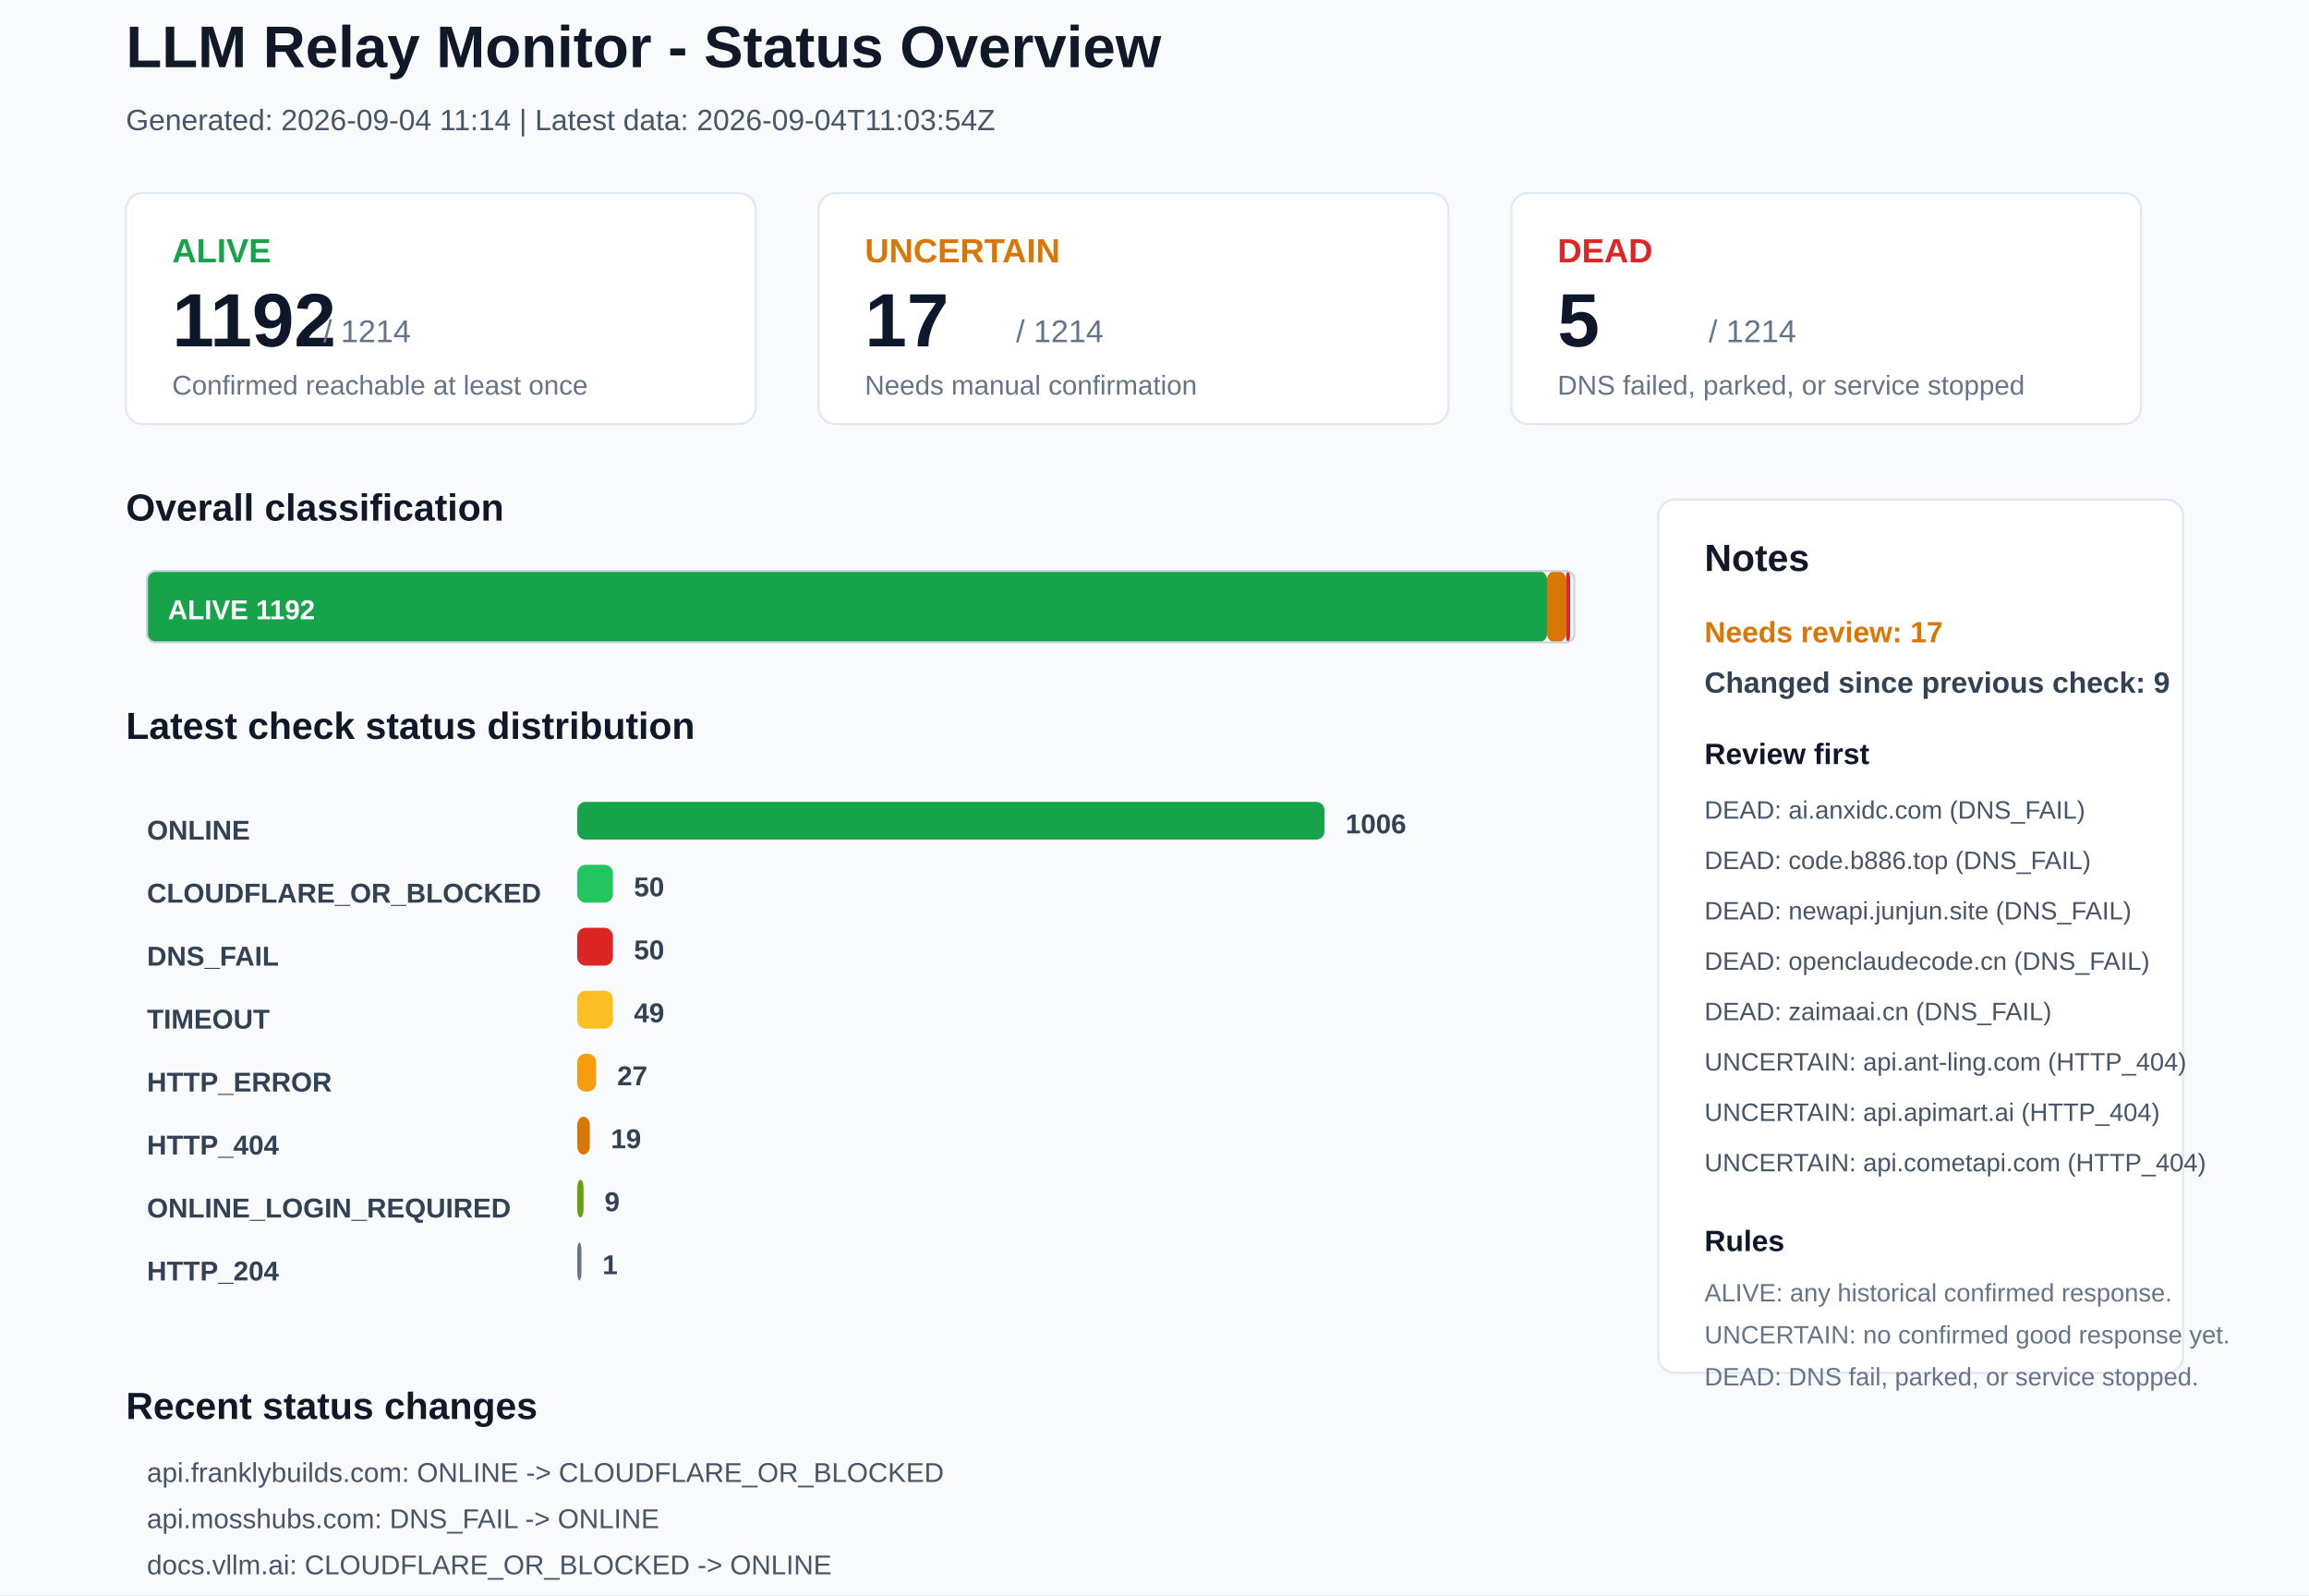
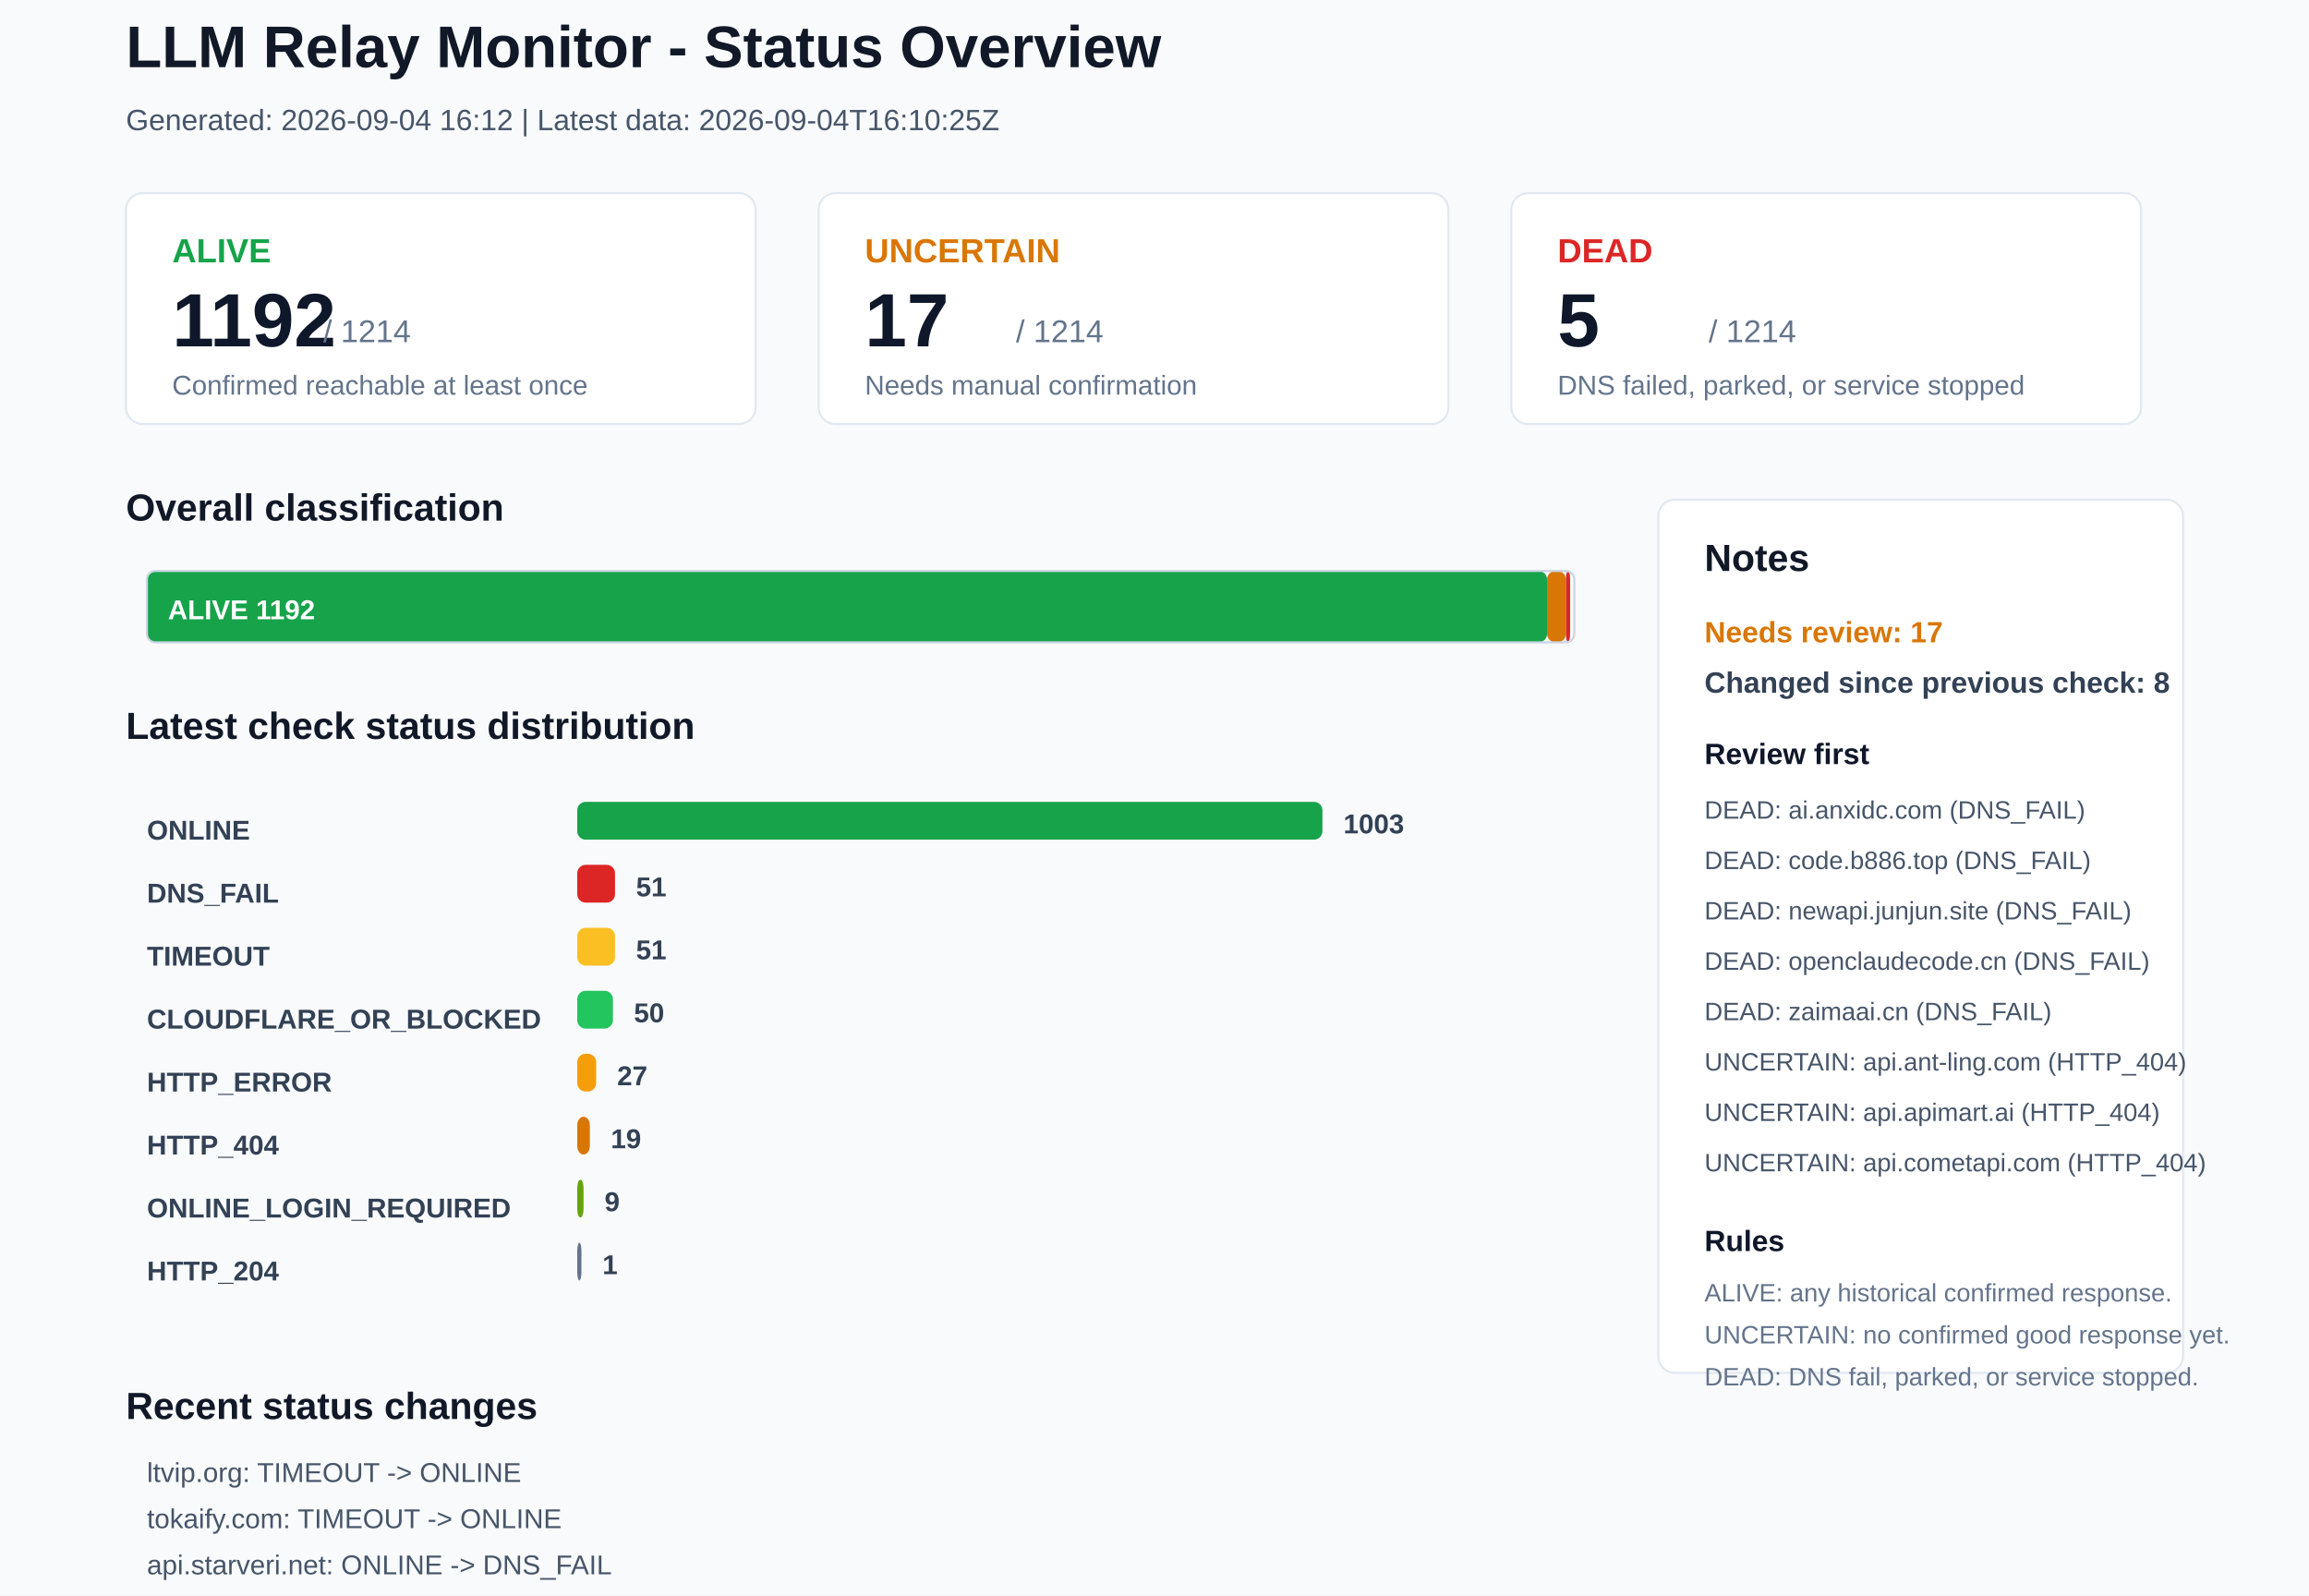
<svg xmlns="http://www.w3.org/2000/svg" width="1100" height="760" viewBox="0 0 1100 760">
  <rect x="0" y="0" width="1100" height="760" rx="0" fill="#F8FAFC" stroke="none" />
  <text x="60" y="32" font-family="Arial, sans-serif" font-size="28" font-weight="700" fill="#111827">LLM Relay Monitor - Status Overview</text>
-   <text x="60" y="62" font-family="Arial, sans-serif" font-size="14" font-weight="400" fill="#475569">Generated: 2026-09-04 11:14 | Latest data: 2026-09-04T11:03:54Z</text>
+   <text x="60" y="62" font-family="Arial, sans-serif" font-size="14" font-weight="400" fill="#475569">Generated: 2026-09-04 16:12 | Latest data: 2026-09-04T16:10:25Z</text>
  <rect x="60" y="92" width="300" height="110" rx="8" fill="#FFFFFF" stroke="#E2E8F0" />
  <text x="82" y="125" font-family="Arial, sans-serif" font-size="16" font-weight="700" fill="#16A34A">ALIVE</text>
  <text x="82" y="165" font-family="Arial, sans-serif" font-size="36" font-weight="700" fill="#0F172A">1192</text>
  <text x="154" y="163" font-family="Arial, sans-serif" font-size="15" font-weight="400" fill="#64748B">/ 1214</text>
  <text x="82" y="188" font-family="Arial, sans-serif" font-size="13" font-weight="400" fill="#64748B">Confirmed reachable at least once</text>
  <rect x="390" y="92" width="300" height="110" rx="8" fill="#FFFFFF" stroke="#E2E8F0" />
  <text x="412" y="125" font-family="Arial, sans-serif" font-size="16" font-weight="700" fill="#D97706">UNCERTAIN</text>
  <text x="412" y="165" font-family="Arial, sans-serif" font-size="36" font-weight="700" fill="#0F172A">17</text>
  <text x="484" y="163" font-family="Arial, sans-serif" font-size="15" font-weight="400" fill="#64748B">/ 1214</text>
  <text x="412" y="188" font-family="Arial, sans-serif" font-size="13" font-weight="400" fill="#64748B">Needs manual confirmation</text>
  <rect x="720" y="92" width="300" height="110" rx="8" fill="#FFFFFF" stroke="#E2E8F0" />
  <text x="742" y="125" font-family="Arial, sans-serif" font-size="16" font-weight="700" fill="#DC2626">DEAD</text>
  <text x="742" y="165" font-family="Arial, sans-serif" font-size="36" font-weight="700" fill="#0F172A">5</text>
  <text x="814" y="163" font-family="Arial, sans-serif" font-size="15" font-weight="400" fill="#64748B">/ 1214</text>
  <text x="742" y="188" font-family="Arial, sans-serif" font-size="13" font-weight="400" fill="#64748B">DNS failed, parked, or service stopped</text>
  <text x="60" y="248" font-family="Arial, sans-serif" font-size="18" font-weight="700" fill="#111827">Overall classification</text>
  <rect x="70" y="272" width="667" height="34" rx="4" fill="#16A34A" stroke="none" />
  <text x="80" y="295" font-family="Arial, sans-serif" font-size="13" font-weight="700" fill="#FFFFFF">ALIVE 1192</text>
  <rect x="737" y="272" width="9" height="34" rx="4" fill="#D97706" stroke="none" />
  <rect x="746" y="272" width="2" height="34" rx="4" fill="#DC2626" stroke="none" />
  <rect x="70" y="272" width="680" height="34" rx="4" fill="none" stroke="#CBD5E1" />
  <text x="60" y="352" font-family="Arial, sans-serif" font-size="18" font-weight="700" fill="#111827">Latest check status distribution</text>
  <text x="70" y="400" font-family="Arial, sans-serif" font-size="13" font-weight="700" fill="#334155">ONLINE</text>
-   <rect x="275" y="382" width="356" height="18" rx="4" fill="#16A34A" stroke="none" />
-   <text x="641" y="397" font-family="Arial, sans-serif" font-size="13" font-weight="700" fill="#334155">1006</text>
-   <text x="70" y="430" font-family="Arial, sans-serif" font-size="13" font-weight="700" fill="#334155">CLOUDFLARE_OR_BLOCKED</text>
-   <rect x="275" y="412" width="17" height="18" rx="4" fill="#22C55E" stroke="none" />
-   <text x="302" y="427" font-family="Arial, sans-serif" font-size="13" font-weight="700" fill="#334155">50</text>
-   <text x="70" y="460" font-family="Arial, sans-serif" font-size="13" font-weight="700" fill="#334155">DNS_FAIL</text>
-   <rect x="275" y="442" width="17" height="18" rx="4" fill="#DC2626" stroke="none" />
-   <text x="302" y="457" font-family="Arial, sans-serif" font-size="13" font-weight="700" fill="#334155">50</text>
-   <text x="70" y="490" font-family="Arial, sans-serif" font-size="13" font-weight="700" fill="#334155">TIMEOUT</text>
-   <rect x="275" y="472" width="17" height="18" rx="4" fill="#FBBF24" stroke="none" />
-   <text x="302" y="487" font-family="Arial, sans-serif" font-size="13" font-weight="700" fill="#334155">49</text>
+   <rect x="275" y="382" width="355" height="18" rx="4" fill="#16A34A" stroke="none" />
+   <text x="640" y="397" font-family="Arial, sans-serif" font-size="13" font-weight="700" fill="#334155">1003</text>
+   <text x="70" y="430" font-family="Arial, sans-serif" font-size="13" font-weight="700" fill="#334155">DNS_FAIL</text>
+   <rect x="275" y="412" width="18" height="18" rx="4" fill="#DC2626" stroke="none" />
+   <text x="303" y="427" font-family="Arial, sans-serif" font-size="13" font-weight="700" fill="#334155">51</text>
+   <text x="70" y="460" font-family="Arial, sans-serif" font-size="13" font-weight="700" fill="#334155">TIMEOUT</text>
+   <rect x="275" y="442" width="18" height="18" rx="4" fill="#FBBF24" stroke="none" />
+   <text x="303" y="457" font-family="Arial, sans-serif" font-size="13" font-weight="700" fill="#334155">51</text>
+   <text x="70" y="490" font-family="Arial, sans-serif" font-size="13" font-weight="700" fill="#334155">CLOUDFLARE_OR_BLOCKED</text>
+   <rect x="275" y="472" width="17" height="18" rx="4" fill="#22C55E" stroke="none" />
+   <text x="302" y="487" font-family="Arial, sans-serif" font-size="13" font-weight="700" fill="#334155">50</text>
  <text x="70" y="520" font-family="Arial, sans-serif" font-size="13" font-weight="700" fill="#334155">HTTP_ERROR</text>
  <rect x="275" y="502" width="9" height="18" rx="4" fill="#F59E0B" stroke="none" />
  <text x="294" y="517" font-family="Arial, sans-serif" font-size="13" font-weight="700" fill="#334155">27</text>
  <text x="70" y="550" font-family="Arial, sans-serif" font-size="13" font-weight="700" fill="#334155">HTTP_404</text>
  <rect x="275" y="532" width="6" height="18" rx="4" fill="#D97706" stroke="none" />
  <text x="291" y="547" font-family="Arial, sans-serif" font-size="13" font-weight="700" fill="#334155">19</text>
  <text x="70" y="580" font-family="Arial, sans-serif" font-size="13" font-weight="700" fill="#334155">ONLINE_LOGIN_REQUIRED</text>
  <rect x="275" y="562" width="3" height="18" rx="4" fill="#65A30D" stroke="none" />
  <text x="288" y="577" font-family="Arial, sans-serif" font-size="13" font-weight="700" fill="#334155">9</text>
  <text x="70" y="610" font-family="Arial, sans-serif" font-size="13" font-weight="700" fill="#334155">HTTP_204</text>
  <rect x="275" y="592" width="2" height="18" rx="4" fill="#64748B" stroke="none" />
  <text x="287" y="607" font-family="Arial, sans-serif" font-size="13" font-weight="700" fill="#334155">1</text>
  <rect x="790" y="238" width="250" height="416" rx="8" fill="#FFFFFF" stroke="#E2E8F0" />
  <text x="812" y="272" font-family="Arial, sans-serif" font-size="18" font-weight="700" fill="#111827">Notes</text>
  <text x="812" y="306" font-family="Arial, sans-serif" font-size="14" font-weight="700" fill="#D97706">Needs review: 17</text>
-   <text x="812" y="330" font-family="Arial, sans-serif" font-size="14" font-weight="700" fill="#334155">Changed since previous check: 9</text>
+   <text x="812" y="330" font-family="Arial, sans-serif" font-size="14" font-weight="700" fill="#334155">Changed since previous check: 8</text>
  <text x="812" y="364" font-family="Arial, sans-serif" font-size="14" font-weight="700" fill="#0F172A">Review first</text>
  <text x="812" y="390" font-family="Arial, sans-serif" font-size="12" font-weight="400" fill="#475569">DEAD: ai.anxidc.com (DNS_FAIL)</text>
  <text x="812" y="414" font-family="Arial, sans-serif" font-size="12" font-weight="400" fill="#475569">DEAD: code.b886.top (DNS_FAIL)</text>
  <text x="812" y="438" font-family="Arial, sans-serif" font-size="12" font-weight="400" fill="#475569">DEAD: newapi.junjun.site (DNS_FAIL)</text>
  <text x="812" y="462" font-family="Arial, sans-serif" font-size="12" font-weight="400" fill="#475569">DEAD: openclaudecode.cn (DNS_FAIL)</text>
  <text x="812" y="486" font-family="Arial, sans-serif" font-size="12" font-weight="400" fill="#475569">DEAD: zaimaai.cn (DNS_FAIL)</text>
  <text x="812" y="510" font-family="Arial, sans-serif" font-size="12" font-weight="400" fill="#475569">UNCERTAIN: api.ant-ling.com (HTTP_404)</text>
  <text x="812" y="534" font-family="Arial, sans-serif" font-size="12" font-weight="400" fill="#475569">UNCERTAIN: api.apimart.ai (HTTP_404)</text>
  <text x="812" y="558" font-family="Arial, sans-serif" font-size="12" font-weight="400" fill="#475569">UNCERTAIN: api.cometapi.com (HTTP_404)</text>
  <text x="812" y="596" font-family="Arial, sans-serif" font-size="14" font-weight="700" fill="#0F172A">Rules</text>
  <text x="812" y="620" font-family="Arial, sans-serif" font-size="12" font-weight="400" fill="#64748B">ALIVE: any historical confirmed response.</text>
  <text x="812" y="640" font-family="Arial, sans-serif" font-size="12" font-weight="400" fill="#64748B">UNCERTAIN: no confirmed good response yet.</text>
  <text x="812" y="660" font-family="Arial, sans-serif" font-size="12" font-weight="400" fill="#64748B">DEAD: DNS fail, parked, or service stopped.</text>
  <text x="60" y="676" font-family="Arial, sans-serif" font-size="18" font-weight="700" fill="#111827">Recent status changes</text>
-   <text x="70" y="706" font-family="Arial, sans-serif" font-size="13" font-weight="400" fill="#475569">api.franklybuilds.com: ONLINE -&gt; CLOUDFLARE_OR_BLOCKED</text>
-   <text x="70" y="728" font-family="Arial, sans-serif" font-size="13" font-weight="400" fill="#475569">api.mosshubs.com: DNS_FAIL -&gt; ONLINE</text>
-   <text x="70" y="750" font-family="Arial, sans-serif" font-size="13" font-weight="400" fill="#475569">docs.vllm.ai: CLOUDFLARE_OR_BLOCKED -&gt; ONLINE</text>
-   <text x="70" y="772" font-family="Arial, sans-serif" font-size="13" font-weight="400" fill="#475569">linkapi.ai: ONLINE_LOGIN_REQUIRED -&gt; ONLINE</text>
-   <text x="70" y="794" font-family="Arial, sans-serif" font-size="13" font-weight="400" fill="#475569">api.timebackward.com: ONLINE -&gt; DNS_FAIL</text>
-   <text x="70" y="816" font-family="Arial, sans-serif" font-size="13" font-weight="400" fill="#475569">doroai.xyz: HTTP_ERROR -&gt; TIMEOUT</text>
+   <text x="70" y="706" font-family="Arial, sans-serif" font-size="13" font-weight="400" fill="#475569">ltvip.org: TIMEOUT -&gt; ONLINE</text>
+   <text x="70" y="728" font-family="Arial, sans-serif" font-size="13" font-weight="400" fill="#475569">tokaify.com: TIMEOUT -&gt; ONLINE</text>
+   <text x="70" y="750" font-family="Arial, sans-serif" font-size="13" font-weight="400" fill="#475569">api.starveri.net: ONLINE -&gt; DNS_FAIL</text>
+   <text x="70" y="772" font-family="Arial, sans-serif" font-size="13" font-weight="400" fill="#475569">hk.ccplus.site: ONLINE -&gt; DNS_FAIL</text>
+   <text x="70" y="794" font-family="Arial, sans-serif" font-size="13" font-weight="400" fill="#475569">aiapify.com: ONLINE -&gt; TIMEOUT</text>
+   <text x="70" y="816" font-family="Arial, sans-serif" font-size="13" font-weight="400" fill="#475569">bm-tokenai.com: ONLINE -&gt; TIMEOUT</text>
</svg>
